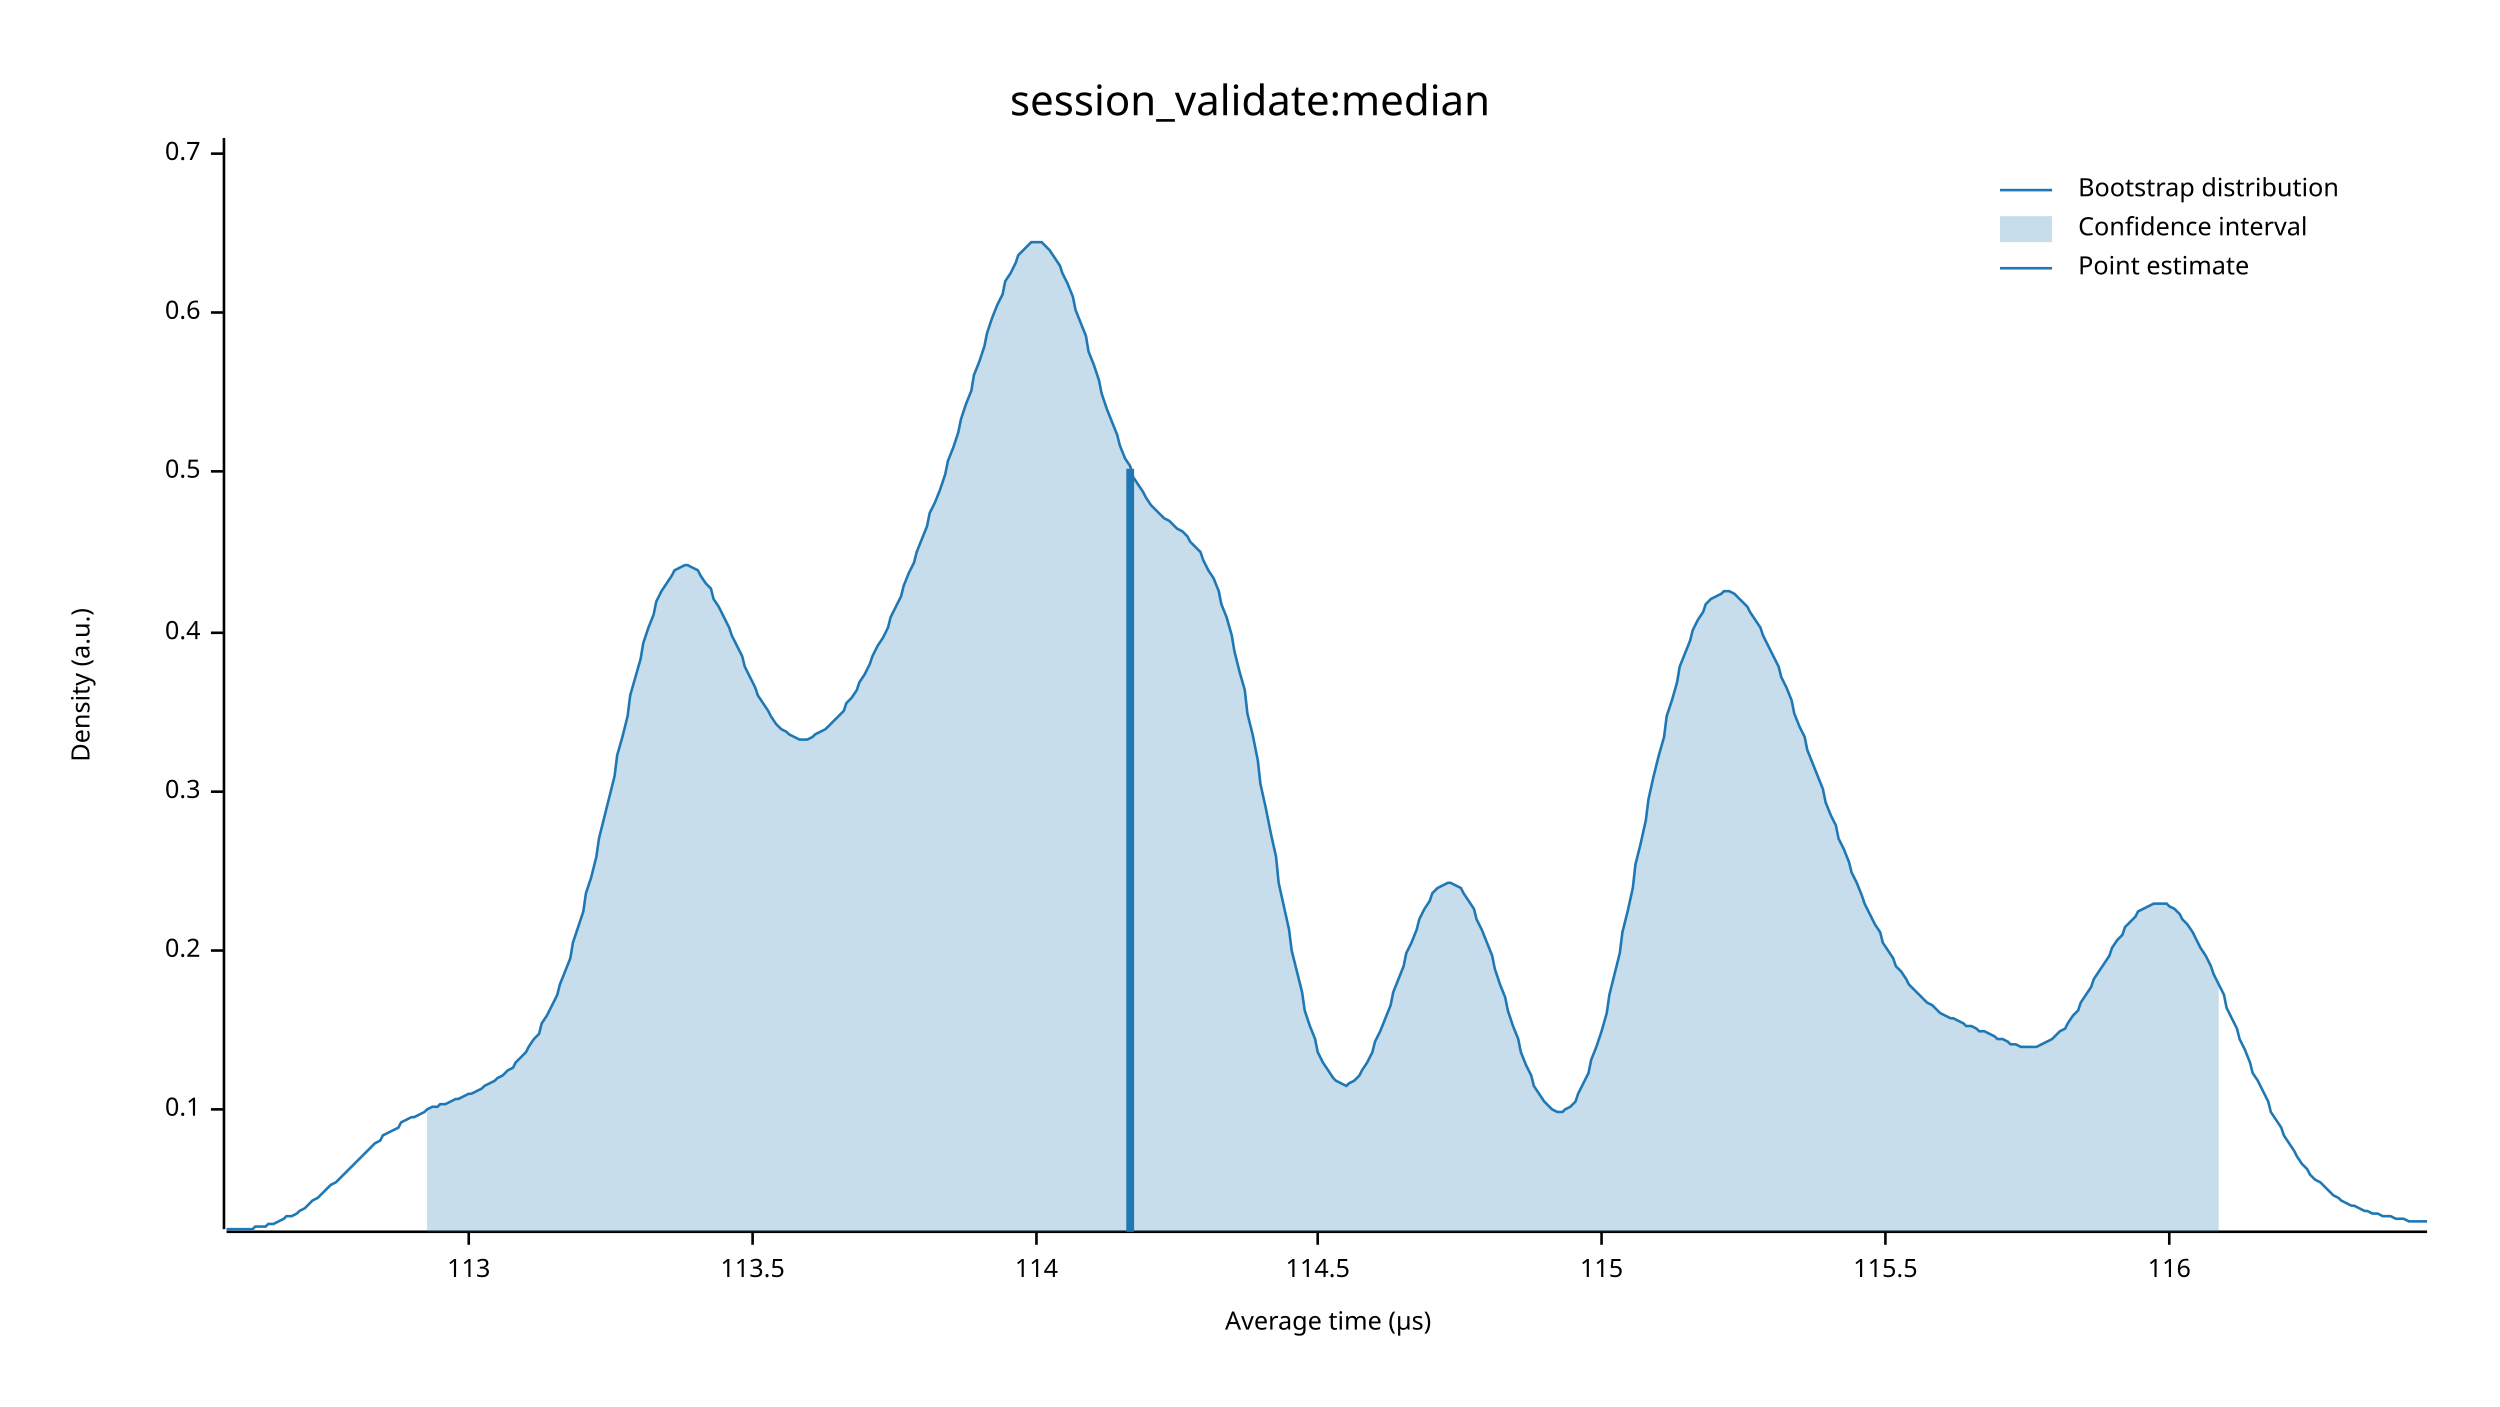
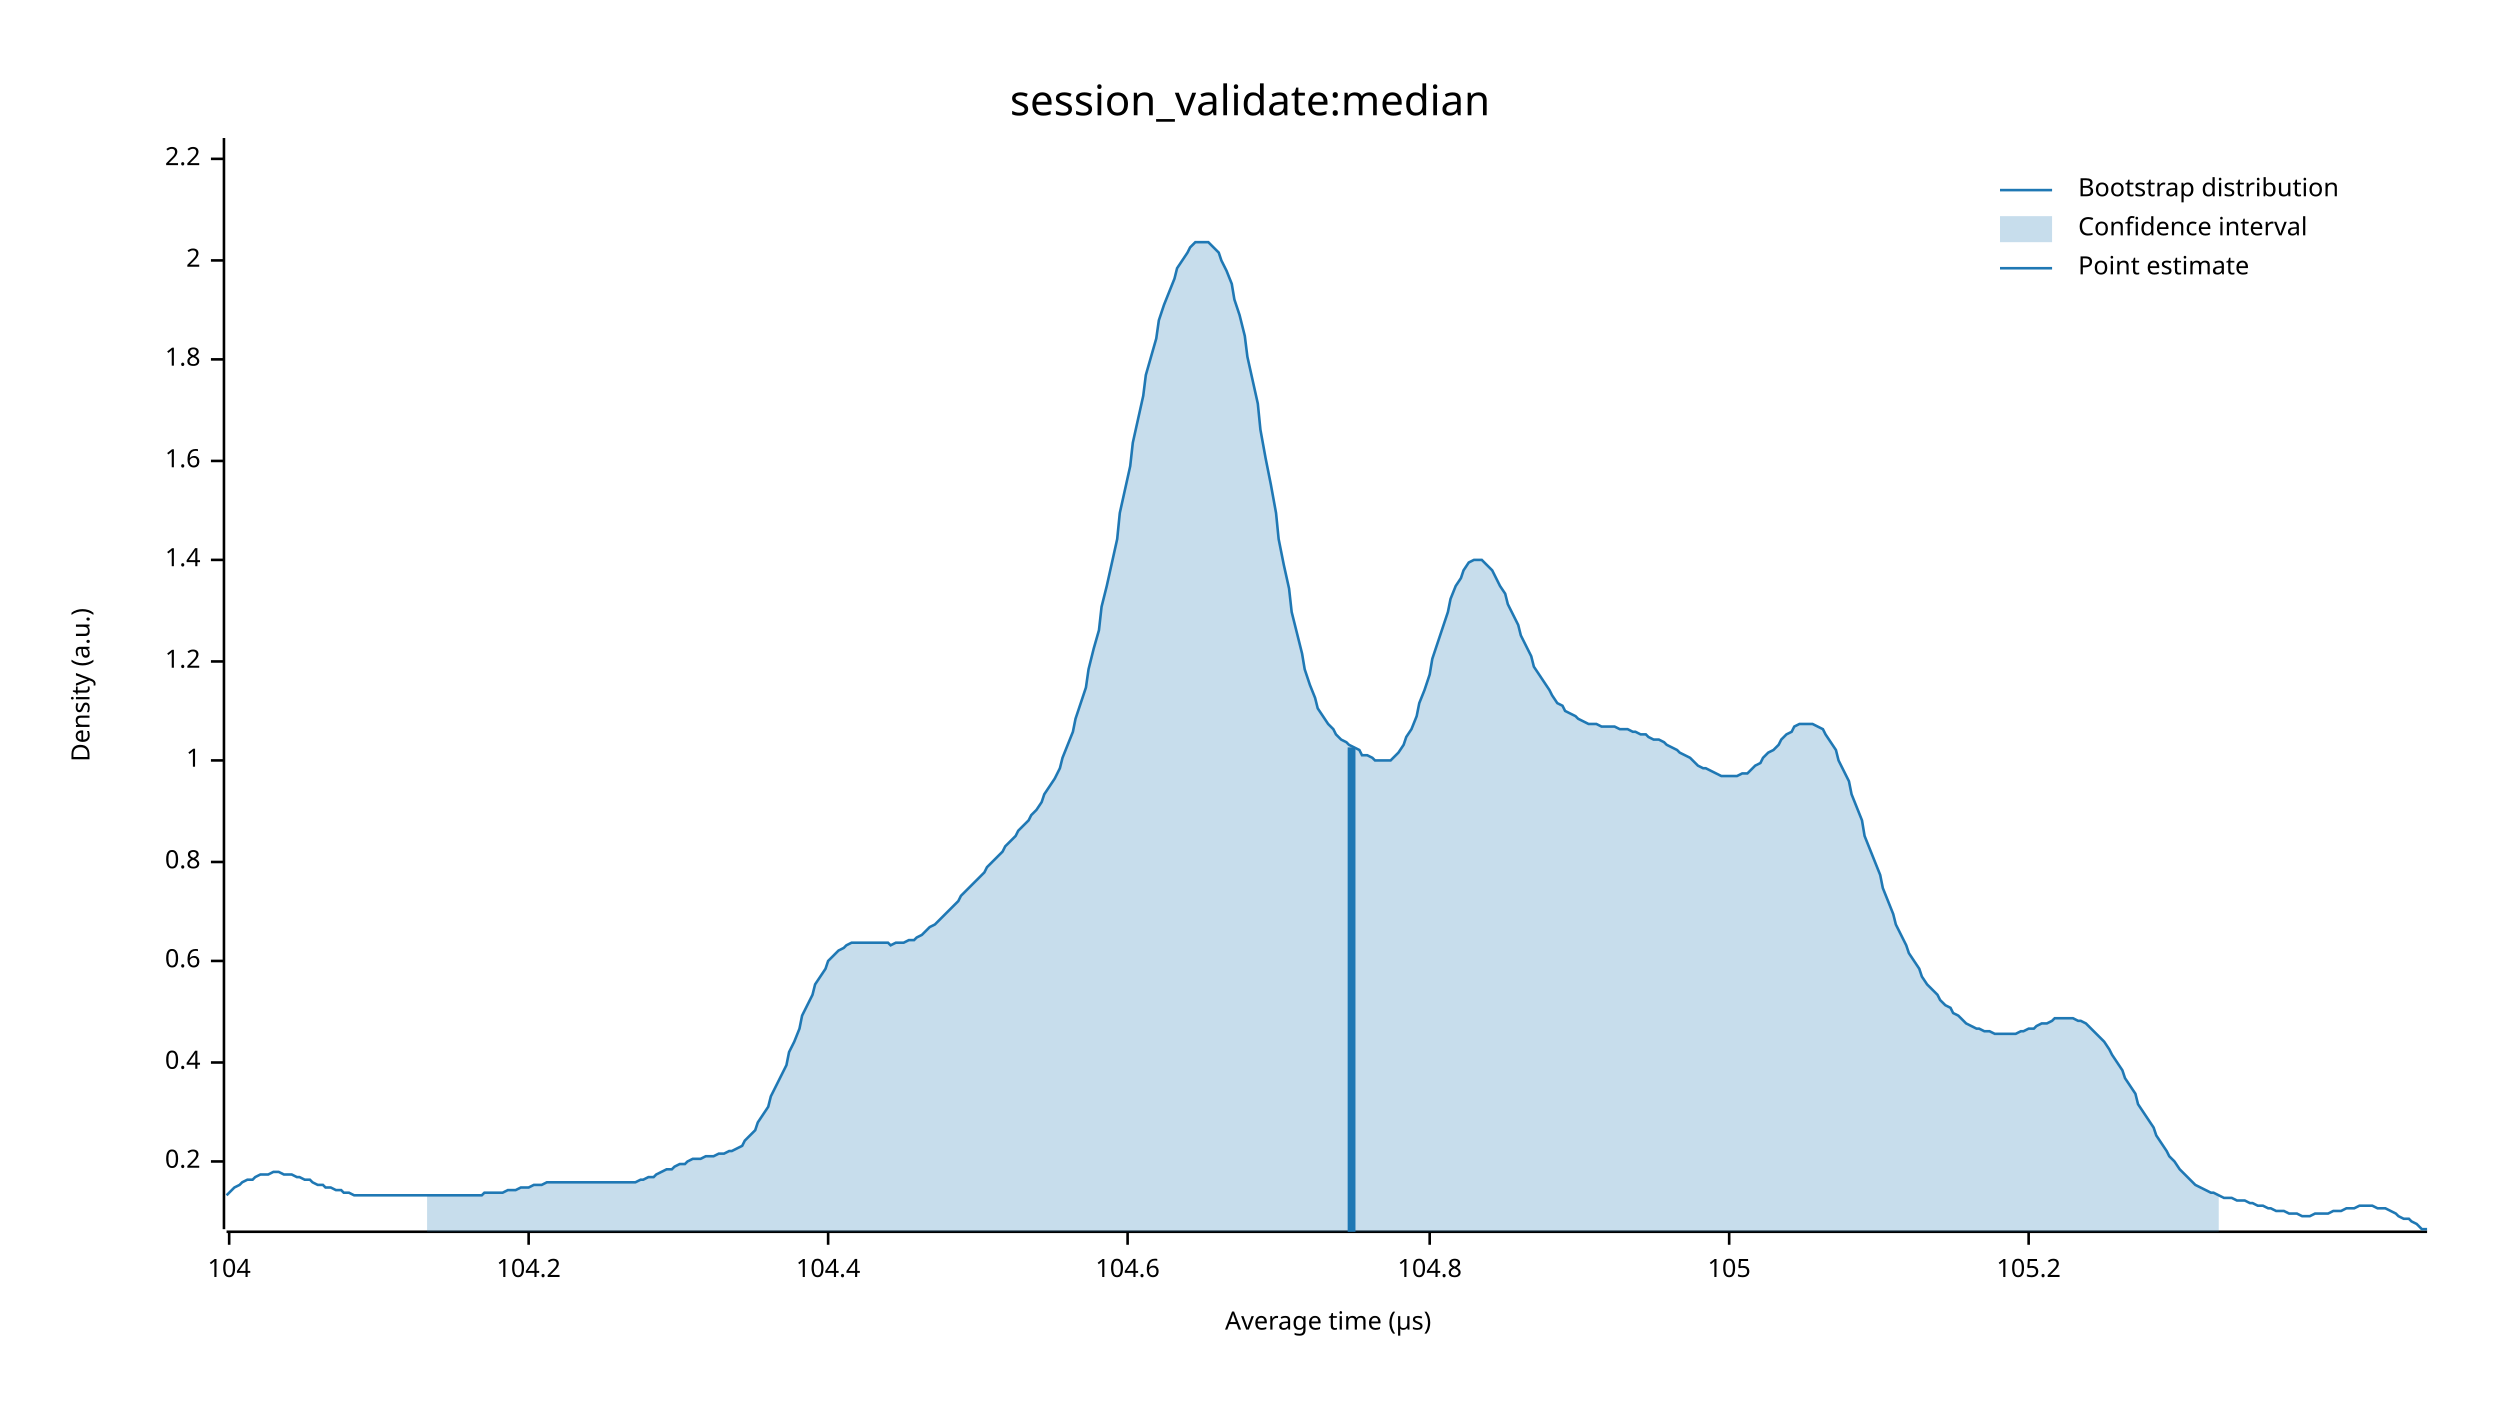
<svg xmlns="http://www.w3.org/2000/svg" width="960" height="540" viewBox="0 0 960 540">
  <text x="480" y="32" dy="0.76em" text-anchor="middle" font-family="sans-serif" font-size="16.129" opacity="1" fill="#000000">
session_validate:median
</text>
  <text x="27" y="263" dy="0.76em" text-anchor="middle" font-family="sans-serif" font-size="9.677" opacity="1" fill="#000000" transform="rotate(270, 27, 263)">
Density (a.u.)
</text>
  <text x="510" y="513" dy="-0.5ex" text-anchor="middle" font-family="sans-serif" font-size="9.677" opacity="1" fill="#000000">
Average time (µs)
</text>
  <polyline fill="none" opacity="1" stroke="#000000" stroke-width="1" points="86,53 86,472 " />
-   <text x="77" y="426" dy="0.5ex" text-anchor="end" font-family="sans-serif" font-size="9.677" opacity="1" fill="#000000">
- 0.1
- </text>
-   <polyline fill="none" opacity="1" stroke="#000000" stroke-width="1" points="81,426 86,426 " />
-   <text x="77" y="365" dy="0.5ex" text-anchor="end" font-family="sans-serif" font-size="9.677" opacity="1" fill="#000000">
+   <text x="77" y="446" dy="0.5ex" text-anchor="end" font-family="sans-serif" font-size="9.677" opacity="1" fill="#000000">
0.2
</text>
-   <polyline fill="none" opacity="1" stroke="#000000" stroke-width="1" points="81,365 86,365 " />
-   <text x="77" y="304" dy="0.5ex" text-anchor="end" font-family="sans-serif" font-size="9.677" opacity="1" fill="#000000">
- 0.3
- </text>
-   <polyline fill="none" opacity="1" stroke="#000000" stroke-width="1" points="81,304 86,304 " />
-   <text x="77" y="243" dy="0.5ex" text-anchor="end" font-family="sans-serif" font-size="9.677" opacity="1" fill="#000000">
+   <polyline fill="none" opacity="1" stroke="#000000" stroke-width="1" points="81,446 86,446 " />
+   <text x="77" y="408" dy="0.5ex" text-anchor="end" font-family="sans-serif" font-size="9.677" opacity="1" fill="#000000">
0.4
</text>
-   <polyline fill="none" opacity="1" stroke="#000000" stroke-width="1" points="81,243 86,243 " />
-   <text x="77" y="181" dy="0.5ex" text-anchor="end" font-family="sans-serif" font-size="9.677" opacity="1" fill="#000000">
- 0.5
- </text>
-   <polyline fill="none" opacity="1" stroke="#000000" stroke-width="1" points="81,181 86,181 " />
-   <text x="77" y="120" dy="0.5ex" text-anchor="end" font-family="sans-serif" font-size="9.677" opacity="1" fill="#000000">
+   <polyline fill="none" opacity="1" stroke="#000000" stroke-width="1" points="81,408 86,408 " />
+   <text x="77" y="369" dy="0.5ex" text-anchor="end" font-family="sans-serif" font-size="9.677" opacity="1" fill="#000000">
0.6
</text>
-   <polyline fill="none" opacity="1" stroke="#000000" stroke-width="1" points="81,120 86,120 " />
-   <text x="77" y="59" dy="0.5ex" text-anchor="end" font-family="sans-serif" font-size="9.677" opacity="1" fill="#000000">
- 0.7
+   <polyline fill="none" opacity="1" stroke="#000000" stroke-width="1" points="81,369 86,369 " />
+   <text x="77" y="331" dy="0.5ex" text-anchor="end" font-family="sans-serif" font-size="9.677" opacity="1" fill="#000000">
+ 0.8
</text>
-   <polyline fill="none" opacity="1" stroke="#000000" stroke-width="1" points="81,59 86,59 " />
+   <polyline fill="none" opacity="1" stroke="#000000" stroke-width="1" points="81,331 86,331 " />
+   <text x="77" y="292" dy="0.5ex" text-anchor="end" font-family="sans-serif" font-size="9.677" opacity="1" fill="#000000">
+ 1
+ </text>
+   <polyline fill="none" opacity="1" stroke="#000000" stroke-width="1" points="81,292 86,292 " />
+   <text x="77" y="254" dy="0.5ex" text-anchor="end" font-family="sans-serif" font-size="9.677" opacity="1" fill="#000000">
+ 1.2
+ </text>
+   <polyline fill="none" opacity="1" stroke="#000000" stroke-width="1" points="81,254 86,254 " />
+   <text x="77" y="215" dy="0.5ex" text-anchor="end" font-family="sans-serif" font-size="9.677" opacity="1" fill="#000000">
+ 1.4
+ </text>
+   <polyline fill="none" opacity="1" stroke="#000000" stroke-width="1" points="81,215 86,215 " />
+   <text x="77" y="177" dy="0.5ex" text-anchor="end" font-family="sans-serif" font-size="9.677" opacity="1" fill="#000000">
+ 1.6
+ </text>
+   <polyline fill="none" opacity="1" stroke="#000000" stroke-width="1" points="81,177 86,177 " />
+   <text x="77" y="138" dy="0.5ex" text-anchor="end" font-family="sans-serif" font-size="9.677" opacity="1" fill="#000000">
+ 1.8
+ </text>
+   <polyline fill="none" opacity="1" stroke="#000000" stroke-width="1" points="81,138 86,138 " />
+   <text x="77" y="100" dy="0.5ex" text-anchor="end" font-family="sans-serif" font-size="9.677" opacity="1" fill="#000000">
+ 2
+ </text>
+   <polyline fill="none" opacity="1" stroke="#000000" stroke-width="1" points="81,100 86,100 " />
+   <text x="77" y="61" dy="0.5ex" text-anchor="end" font-family="sans-serif" font-size="9.677" opacity="1" fill="#000000">
+ 2.2
+ </text>
+   <polyline fill="none" opacity="1" stroke="#000000" stroke-width="1" points="81,61 86,61 " />
  <polyline fill="none" opacity="1" stroke="#000000" stroke-width="1" points="87,473 932,473 " />
-   <text x="180" y="483" dy="0.76em" text-anchor="middle" font-family="sans-serif" font-size="9.677" opacity="1" fill="#000000">
- 113
+   <text x="88" y="483" dy="0.76em" text-anchor="middle" font-family="sans-serif" font-size="9.677" opacity="1" fill="#000000">
+ 104
</text>
-   <polyline fill="none" opacity="1" stroke="#000000" stroke-width="1" points="180,473 180,478 " />
-   <text x="289" y="483" dy="0.76em" text-anchor="middle" font-family="sans-serif" font-size="9.677" opacity="1" fill="#000000">
- 113.5
+   <polyline fill="none" opacity="1" stroke="#000000" stroke-width="1" points="88,473 88,478 " />
+   <text x="203" y="483" dy="0.76em" text-anchor="middle" font-family="sans-serif" font-size="9.677" opacity="1" fill="#000000">
+ 104.2
</text>
-   <polyline fill="none" opacity="1" stroke="#000000" stroke-width="1" points="289,473 289,478 " />
-   <text x="398" y="483" dy="0.76em" text-anchor="middle" font-family="sans-serif" font-size="9.677" opacity="1" fill="#000000">
- 114
+   <polyline fill="none" opacity="1" stroke="#000000" stroke-width="1" points="203,473 203,478 " />
+   <text x="318" y="483" dy="0.76em" text-anchor="middle" font-family="sans-serif" font-size="9.677" opacity="1" fill="#000000">
+ 104.4
</text>
-   <polyline fill="none" opacity="1" stroke="#000000" stroke-width="1" points="398,473 398,478 " />
-   <text x="506" y="483" dy="0.76em" text-anchor="middle" font-family="sans-serif" font-size="9.677" opacity="1" fill="#000000">
- 114.5
+   <polyline fill="none" opacity="1" stroke="#000000" stroke-width="1" points="318,473 318,478 " />
+   <text x="433" y="483" dy="0.76em" text-anchor="middle" font-family="sans-serif" font-size="9.677" opacity="1" fill="#000000">
+ 104.6
</text>
-   <polyline fill="none" opacity="1" stroke="#000000" stroke-width="1" points="506,473 506,478 " />
-   <text x="615" y="483" dy="0.76em" text-anchor="middle" font-family="sans-serif" font-size="9.677" opacity="1" fill="#000000">
- 115
+   <polyline fill="none" opacity="1" stroke="#000000" stroke-width="1" points="433,473 433,478 " />
+   <text x="549" y="483" dy="0.76em" text-anchor="middle" font-family="sans-serif" font-size="9.677" opacity="1" fill="#000000">
+ 104.8
</text>
-   <polyline fill="none" opacity="1" stroke="#000000" stroke-width="1" points="615,473 615,478 " />
-   <text x="724" y="483" dy="0.76em" text-anchor="middle" font-family="sans-serif" font-size="9.677" opacity="1" fill="#000000">
- 115.5
+   <polyline fill="none" opacity="1" stroke="#000000" stroke-width="1" points="549,473 549,478 " />
+   <text x="664" y="483" dy="0.76em" text-anchor="middle" font-family="sans-serif" font-size="9.677" opacity="1" fill="#000000">
+ 105
</text>
-   <polyline fill="none" opacity="1" stroke="#000000" stroke-width="1" points="724,473 724,478 " />
-   <text x="833" y="483" dy="0.76em" text-anchor="middle" font-family="sans-serif" font-size="9.677" opacity="1" fill="#000000">
- 116
+   <polyline fill="none" opacity="1" stroke="#000000" stroke-width="1" points="664,473 664,478 " />
+   <text x="779" y="483" dy="0.76em" text-anchor="middle" font-family="sans-serif" font-size="9.677" opacity="1" fill="#000000">
+ 105.2
</text>
-   <polyline fill="none" opacity="1" stroke="#000000" stroke-width="1" points="833,473 833,478 " />
-   <polyline fill="none" opacity="1" stroke="#1F78B4" stroke-width="1" points="87,472 88,472 90,472 92,472 93,472 95,472 97,472 98,471 100,471 102,471 103,470 105,470 107,469 109,468 110,467 112,467 114,466 115,465 117,464 119,462 120,461 122,460 124,458 125,457 127,455 129,454 131,452 132,451 134,449 136,447 137,446 139,444 141,442 142,441 144,439 146,438 147,436 149,435 151,434 153,433 154,431 156,430 158,429 159,429 161,428 163,427 164,426 166,425 168,425 169,424 171,424 173,423 175,422 176,422 178,421 180,420 181,420 183,419 185,418 186,417 188,416 190,415 191,414 193,413 195,411 197,410 198,408 200,406 202,404 203,402 205,399 207,397 208,393 210,390 212,386 214,382 215,378 217,373 219,368 220,362 222,356 224,350 225,343 227,337 229,329 230,322 232,314 234,306 236,298 237,290 239,283 241,275 242,267 244,260 246,253 247,247 249,241 251,236 252,231 254,227 256,224 258,221 259,219 261,218 263,217 264,217 266,218 268,219 269,221 271,224 273,226 274,230 276,233 278,237 280,241 281,244 283,248 285,252 286,256 288,260 290,264 291,267 293,270 295,273 296,275 298,278 300,280 302,281 303,282 305,283 307,284 308,284 310,284 312,283 313,282 315,281 317,280 318,279 320,277 322,275 324,273 325,270 327,268 329,265 330,262 332,259 334,255 335,252 337,248 339,245 341,241 342,237 344,233 346,229 347,225 349,220 351,216 352,212 354,207 356,202 357,197 359,193 361,188 363,182 364,177 366,172 368,166 369,161 371,155 373,150 374,144 376,139 378,133 379,128 381,122 383,117 385,113 386,108 388,105 390,101 391,98 393,96 395,94 396,93 398,93 400,93 401,94 403,96 405,99 407,102 408,105 410,109 412,114 413,119 415,124 417,129 418,135 420,140 422,146 423,151 425,157 427,162 429,167 430,171 432,176 434,179 435,183 437,186 439,189 440,191 442,194 444,196 445,197 447,199 449,200 451,202 452,203 454,204 456,206 457,208 459,210 461,212 462,215 464,219 466,222 468,227 469,232 471,237 473,244 474,250 476,258 478,265 479,274 481,282 483,292 484,301 486,310 488,320 490,329 491,339 493,348 495,357 496,365 498,373 500,381 501,388 503,394 505,399 506,404 508,408 510,411 512,414 513,415 515,416 517,417 518,416 520,415 522,413 523,411 525,408 527,404 528,400 530,396 532,391 534,386 535,381 537,376 539,371 540,366 542,362 544,357 545,353 547,349 549,346 550,343 552,341 554,340 556,339 557,339 559,340 561,341 562,343 564,346 566,349 567,353 569,357 571,362 573,367 574,372 576,378 578,383 579,388 581,394 583,399 584,404 586,409 588,413 589,417 591,420 593,423 595,425 596,426 598,427 600,427 601,426 603,425 605,423 606,420 608,416 610,412 611,407 613,402 615,396 617,389 618,382 620,374 622,366 623,358 625,350 627,341 628,332 630,324 632,315 633,307 635,298 637,290 639,283 640,275 642,269 644,262 645,256 647,251 649,246 650,242 652,238 654,235 655,232 657,230 659,229 661,228 662,227 664,227 666,228 667,229 669,231 671,233 672,235 674,238 676,241 677,244 679,248 681,252 683,256 684,260 686,264 688,269 689,274 691,279 693,283 694,288 696,293 698,298 700,303 701,308 703,313 705,317 706,322 708,326 710,331 711,335 713,339 715,344 716,347 718,351 720,355 722,358 723,362 725,365 727,368 728,371 730,373 732,376 733,378 735,380 737,382 738,383 740,385 742,386 744,388 745,389 747,390 749,391 750,391 752,392 754,393 755,394 757,394 759,395 760,396 762,396 764,397 766,398 767,399 769,399 771,400 772,401 774,401 776,402 777,402 779,402 781,402 782,402 784,401 786,400 788,399 789,398 791,396 793,395 794,393 796,390 798,388 799,385 801,382 803,379 804,376 806,373 808,370 810,367 811,364 813,361 815,359 816,356 818,354 820,352 821,350 823,349 825,348 827,347 828,347 830,347 832,347 833,348 835,349 837,351 838,353 840,355 842,358 843,360 845,364 847,367 849,371 850,374 852,378 854,382 855,387 857,391 859,395 860,399 862,403 864,408 865,412 867,415 869,419 871,423 872,427 874,430 876,433 877,436 879,439 881,442 882,444 884,447 886,449 887,451 889,453 891,454 893,456 894,457 896,459 898,460 899,461 901,462 903,463 904,463 906,464 908,465 909,465 911,466 913,466 915,467 916,467 918,467 920,468 921,468 923,468 925,469 926,469 928,469 930,469 932,469 " />
-   <polygon opacity="0.25" fill="#1F78B4" points="164,426 166,425 168,425 169,424 171,424 173,423 175,422 176,422 178,421 180,420 181,420 183,419 185,418 186,417 188,416 190,415 191,414 193,413 195,411 197,410 198,408 200,406 202,404 203,402 205,399 207,397 208,393 210,390 212,386 214,382 215,378 217,373 219,368 220,362 222,356 224,350 225,343 227,337 229,329 230,322 232,314 234,306 236,298 237,290 239,283 241,275 242,267 244,260 246,253 247,247 249,241 251,236 252,231 254,227 256,224 258,221 259,219 261,218 263,217 264,217 266,218 268,219 269,221 271,224 273,226 274,230 276,233 278,237 280,241 281,244 283,248 285,252 286,256 288,260 290,264 291,267 293,270 295,273 296,275 298,278 300,280 302,281 303,282 305,283 307,284 308,284 310,284 312,283 313,282 315,281 317,280 318,279 320,277 322,275 324,273 325,270 327,268 329,265 330,262 332,259 334,255 335,252 337,248 339,245 341,241 342,237 344,233 346,229 347,225 349,220 351,216 352,212 354,207 356,202 357,197 359,193 361,188 363,182 364,177 366,172 368,166 369,161 371,155 373,150 374,144 376,139 378,133 379,128 381,122 383,117 385,113 386,108 388,105 390,101 391,98 393,96 395,94 396,93 398,93 400,93 401,94 403,96 405,99 407,102 408,105 410,109 412,114 413,119 415,124 417,129 418,135 420,140 422,146 423,151 425,157 427,162 429,167 430,171 432,176 434,179 435,183 437,186 439,189 440,191 442,194 444,196 445,197 447,199 449,200 451,202 452,203 454,204 456,206 457,208 459,210 461,212 462,215 464,219 466,222 468,227 469,232 471,237 473,244 474,250 476,258 478,265 479,274 481,282 483,292 484,301 486,310 488,320 490,329 491,339 493,348 495,357 496,365 498,373 500,381 501,388 503,394 505,399 506,404 508,408 510,411 512,414 513,415 515,416 517,417 518,416 520,415 522,413 523,411 525,408 527,404 528,400 530,396 532,391 534,386 535,381 537,376 539,371 540,366 542,362 544,357 545,353 547,349 549,346 550,343 552,341 554,340 556,339 557,339 559,340 561,341 562,343 564,346 566,349 567,353 569,357 571,362 573,367 574,372 576,378 578,383 579,388 581,394 583,399 584,404 586,409 588,413 589,417 591,420 593,423 595,425 596,426 598,427 600,427 601,426 603,425 605,423 606,420 608,416 610,412 611,407 613,402 615,396 617,389 618,382 620,374 622,366 623,358 625,350 627,341 628,332 630,324 632,315 633,307 635,298 637,290 639,283 640,275 642,269 644,262 645,256 647,251 649,246 650,242 652,238 654,235 655,232 657,230 659,229 661,228 662,227 664,227 666,228 667,229 669,231 671,233 672,235 674,238 676,241 677,244 679,248 681,252 683,256 684,260 686,264 688,269 689,274 691,279 693,283 694,288 696,293 698,298 700,303 701,308 703,313 705,317 706,322 708,326 710,331 711,335 713,339 715,344 716,347 718,351 720,355 722,358 723,362 725,365 727,368 728,371 730,373 732,376 733,378 735,380 737,382 738,383 740,385 742,386 744,388 745,389 747,390 749,391 750,391 752,392 754,393 755,394 757,394 759,395 760,396 762,396 764,397 766,398 767,399 769,399 771,400 772,401 774,401 776,402 777,402 779,402 781,402 782,402 784,401 786,400 788,399 789,398 791,396 793,395 794,393 796,390 798,388 799,385 801,382 803,379 804,376 806,373 808,370 810,367 811,364 813,361 815,359 816,356 818,354 820,352 821,350 823,349 825,348 827,347 828,347 830,347 832,347 833,348 835,349 837,351 838,353 840,355 842,358 843,360 845,364 847,367 849,371 850,374 852,378 852,473 164,473 " />
-   <polyline fill="none" opacity="1" stroke="#1F78B4" stroke-width="3" points="434,473 434,180 " />
+   <polyline fill="none" opacity="1" stroke="#000000" stroke-width="1" points="779,473 779,478 " />
+   <polyline fill="none" opacity="1" stroke="#1F78B4" stroke-width="1" points="87,459 88,458 90,456 92,455 93,454 95,453 97,453 98,452 100,451 102,451 103,451 105,450 107,450 109,451 110,451 112,451 114,452 115,452 117,453 119,453 120,454 122,455 124,455 125,456 127,456 129,457 131,457 132,458 134,458 136,459 137,459 139,459 141,459 142,459 144,459 146,459 147,459 149,459 151,459 153,459 154,459 156,459 158,459 159,459 161,459 163,459 164,459 166,459 168,459 169,459 171,459 173,459 175,459 176,459 178,459 180,459 181,459 183,459 185,459 186,458 188,458 190,458 191,458 193,458 195,457 197,457 198,457 200,456 202,456 203,456 205,455 207,455 208,455 210,454 212,454 214,454 215,454 217,454 219,454 220,454 222,454 224,454 225,454 227,454 229,454 230,454 232,454 234,454 236,454 237,454 239,454 241,454 242,454 244,454 246,453 247,453 249,452 251,452 252,451 254,450 256,449 258,449 259,448 261,447 263,447 264,446 266,445 268,445 269,445 271,444 273,444 274,444 276,443 278,443 280,442 281,442 283,441 285,440 286,438 288,436 290,434 291,431 293,428 295,425 296,421 298,417 300,413 302,409 303,404 305,400 307,395 308,390 310,386 312,382 313,378 315,375 317,372 318,369 320,367 322,365 324,364 325,363 327,362 329,362 330,362 332,362 334,362 335,362 337,362 339,362 341,362 342,363 344,362 346,362 347,362 349,361 351,361 352,360 354,359 356,357 357,356 359,355 361,353 363,351 364,350 366,348 368,346 369,344 371,342 373,340 374,339 376,337 378,335 379,333 381,331 383,329 385,327 386,325 388,323 390,321 391,319 393,317 395,315 396,313 398,311 400,308 401,305 403,302 405,299 407,295 408,291 410,286 412,281 413,276 415,270 417,264 418,257 420,249 422,242 423,233 425,225 427,216 429,207 430,197 432,188 434,179 435,170 437,161 439,152 440,144 442,137 444,130 445,123 447,117 449,112 451,107 452,103 454,100 456,97 457,95 459,93 461,93 462,93 464,93 466,95 468,97 469,100 471,104 473,109 474,115 476,121 478,129 479,137 481,146 483,155 484,165 486,176 488,186 490,197 491,207 493,217 495,226 496,235 498,243 500,251 501,257 503,263 505,268 506,272 508,275 510,278 512,280 513,282 515,284 517,285 518,286 520,287 522,288 523,290 525,290 527,291 528,292 530,292 532,292 534,292 535,291 537,289 539,286 540,283 542,280 544,275 545,270 547,265 549,259 550,253 552,247 554,241 556,235 557,230 559,225 561,222 562,219 564,216 566,215 567,215 569,215 571,217 573,219 574,221 576,225 578,228 579,232 581,236 583,240 584,244 586,248 588,252 589,256 591,259 593,262 595,265 596,267 598,270 600,271 601,273 603,274 605,275 606,276 608,277 610,278 611,278 613,278 615,279 617,279 618,279 620,279 622,280 623,280 625,280 627,281 628,281 630,282 632,282 633,283 635,284 637,284 639,285 640,286 642,287 644,288 645,289 647,290 649,291 650,292 652,294 654,295 655,295 657,296 659,297 661,298 662,298 664,298 666,298 667,298 669,297 671,297 672,296 674,294 676,293 677,291 679,289 681,288 683,286 684,284 686,282 688,281 689,279 691,278 693,278 694,278 696,278 698,279 700,280 701,282 703,285 705,288 706,292 708,296 710,300 711,305 713,310 715,315 716,321 718,326 720,331 722,336 723,341 725,346 727,351 728,355 730,359 732,363 733,366 735,369 737,372 738,375 740,378 742,380 744,382 745,384 747,386 749,387 750,389 752,390 754,392 755,393 757,394 759,395 760,395 762,396 764,396 766,397 767,397 769,397 771,397 772,397 774,397 776,396 777,396 779,395 781,395 782,394 784,393 786,393 788,392 789,391 791,391 793,391 794,391 796,391 798,392 799,392 801,393 803,395 804,396 806,398 808,400 810,403 811,405 813,408 815,411 816,414 818,417 820,420 821,424 823,427 825,430 827,433 828,436 830,439 832,442 833,444 835,446 837,449 838,450 840,452 842,454 843,455 845,456 847,457 849,458 850,458 852,459 854,460 855,460 857,460 859,461 860,461 862,461 864,462 865,462 867,463 869,463 871,464 872,464 874,465 876,465 877,465 879,466 881,466 882,466 884,467 886,467 887,467 889,466 891,466 893,466 894,466 896,465 898,465 899,465 901,464 903,464 904,464 906,463 908,463 909,463 911,463 913,464 915,464 916,464 918,465 920,466 921,467 923,468 925,468 926,469 928,470 930,472 932,472 " />
+   <polygon opacity="0.25" fill="#1F78B4" points="164,459 166,459 168,459 169,459 171,459 173,459 175,459 176,459 178,459 180,459 181,459 183,459 185,459 186,458 188,458 190,458 191,458 193,458 195,457 197,457 198,457 200,456 202,456 203,456 205,455 207,455 208,455 210,454 212,454 214,454 215,454 217,454 219,454 220,454 222,454 224,454 225,454 227,454 229,454 230,454 232,454 234,454 236,454 237,454 239,454 241,454 242,454 244,454 246,453 247,453 249,452 251,452 252,451 254,450 256,449 258,449 259,448 261,447 263,447 264,446 266,445 268,445 269,445 271,444 273,444 274,444 276,443 278,443 280,442 281,442 283,441 285,440 286,438 288,436 290,434 291,431 293,428 295,425 296,421 298,417 300,413 302,409 303,404 305,400 307,395 308,390 310,386 312,382 313,378 315,375 317,372 318,369 320,367 322,365 324,364 325,363 327,362 329,362 330,362 332,362 334,362 335,362 337,362 339,362 341,362 342,363 344,362 346,362 347,362 349,361 351,361 352,360 354,359 356,357 357,356 359,355 361,353 363,351 364,350 366,348 368,346 369,344 371,342 373,340 374,339 376,337 378,335 379,333 381,331 383,329 385,327 386,325 388,323 390,321 391,319 393,317 395,315 396,313 398,311 400,308 401,305 403,302 405,299 407,295 408,291 410,286 412,281 413,276 415,270 417,264 418,257 420,249 422,242 423,233 425,225 427,216 429,207 430,197 432,188 434,179 435,170 437,161 439,152 440,144 442,137 444,130 445,123 447,117 449,112 451,107 452,103 454,100 456,97 457,95 459,93 461,93 462,93 464,93 466,95 468,97 469,100 471,104 473,109 474,115 476,121 478,129 479,137 481,146 483,155 484,165 486,176 488,186 490,197 491,207 493,217 495,226 496,235 498,243 500,251 501,257 503,263 505,268 506,272 508,275 510,278 512,280 513,282 515,284 517,285 518,286 520,287 522,288 523,290 525,290 527,291 528,292 530,292 532,292 534,292 535,291 537,289 539,286 540,283 542,280 544,275 545,270 547,265 549,259 550,253 552,247 554,241 556,235 557,230 559,225 561,222 562,219 564,216 566,215 567,215 569,215 571,217 573,219 574,221 576,225 578,228 579,232 581,236 583,240 584,244 586,248 588,252 589,256 591,259 593,262 595,265 596,267 598,270 600,271 601,273 603,274 605,275 606,276 608,277 610,278 611,278 613,278 615,279 617,279 618,279 620,279 622,280 623,280 625,280 627,281 628,281 630,282 632,282 633,283 635,284 637,284 639,285 640,286 642,287 644,288 645,289 647,290 649,291 650,292 652,294 654,295 655,295 657,296 659,297 661,298 662,298 664,298 666,298 667,298 669,297 671,297 672,296 674,294 676,293 677,291 679,289 681,288 683,286 684,284 686,282 688,281 689,279 691,278 693,278 694,278 696,278 698,279 700,280 701,282 703,285 705,288 706,292 708,296 710,300 711,305 713,310 715,315 716,321 718,326 720,331 722,336 723,341 725,346 727,351 728,355 730,359 732,363 733,366 735,369 737,372 738,375 740,378 742,380 744,382 745,384 747,386 749,387 750,389 752,390 754,392 755,393 757,394 759,395 760,395 762,396 764,396 766,397 767,397 769,397 771,397 772,397 774,397 776,396 777,396 779,395 781,395 782,394 784,393 786,393 788,392 789,391 791,391 793,391 794,391 796,391 798,392 799,392 801,393 803,395 804,396 806,398 808,400 810,403 811,405 813,408 815,411 816,414 818,417 820,420 821,424 823,427 825,430 827,433 828,436 830,439 832,442 833,444 835,446 837,449 838,450 840,452 842,454 843,455 845,456 847,457 849,458 850,458 852,459 852,473 164,473 " />
+   <polyline fill="none" opacity="1" stroke="#1F78B4" stroke-width="3" points="519,473 519,287 " />
  <text x="798" y="68" dy="0.76em" text-anchor="start" font-family="sans-serif" font-size="9.677" opacity="1" fill="#000000">
Bootstrap distribution
</text>
  <text x="798" y="83" dy="0.76em" text-anchor="start" font-family="sans-serif" font-size="9.677" opacity="1" fill="#000000">
Confidence interval
</text>
  <text x="798" y="98" dy="0.76em" text-anchor="start" font-family="sans-serif" font-size="9.677" opacity="1" fill="#000000">
Point estimate
</text>
  <polyline fill="none" opacity="1" stroke="#1F78B4" stroke-width="1" points="768,73 788,73 " />
  <rect x="768" y="83" width="20" height="10" opacity="0.25" fill="#1F78B4" stroke="none" />
  <polyline fill="none" opacity="1" stroke="#1F78B4" stroke-width="1" points="768,103 788,103 " />
</svg>
